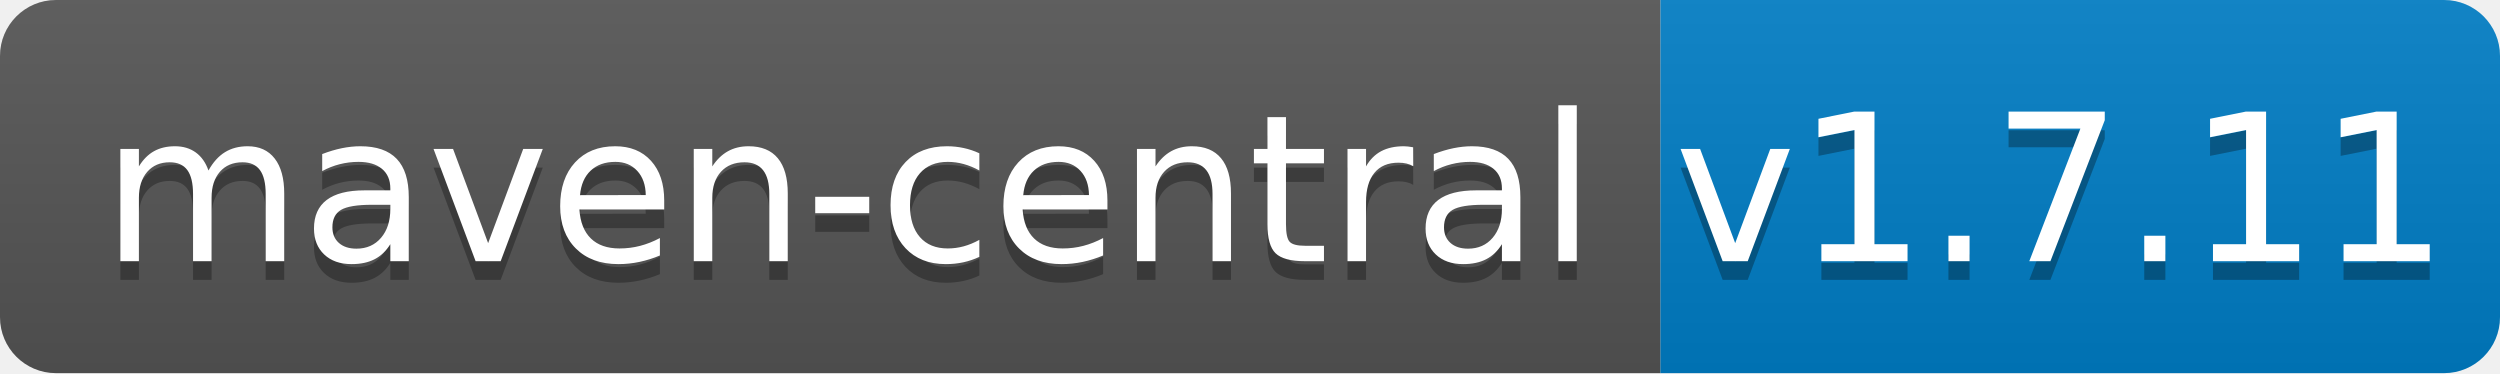
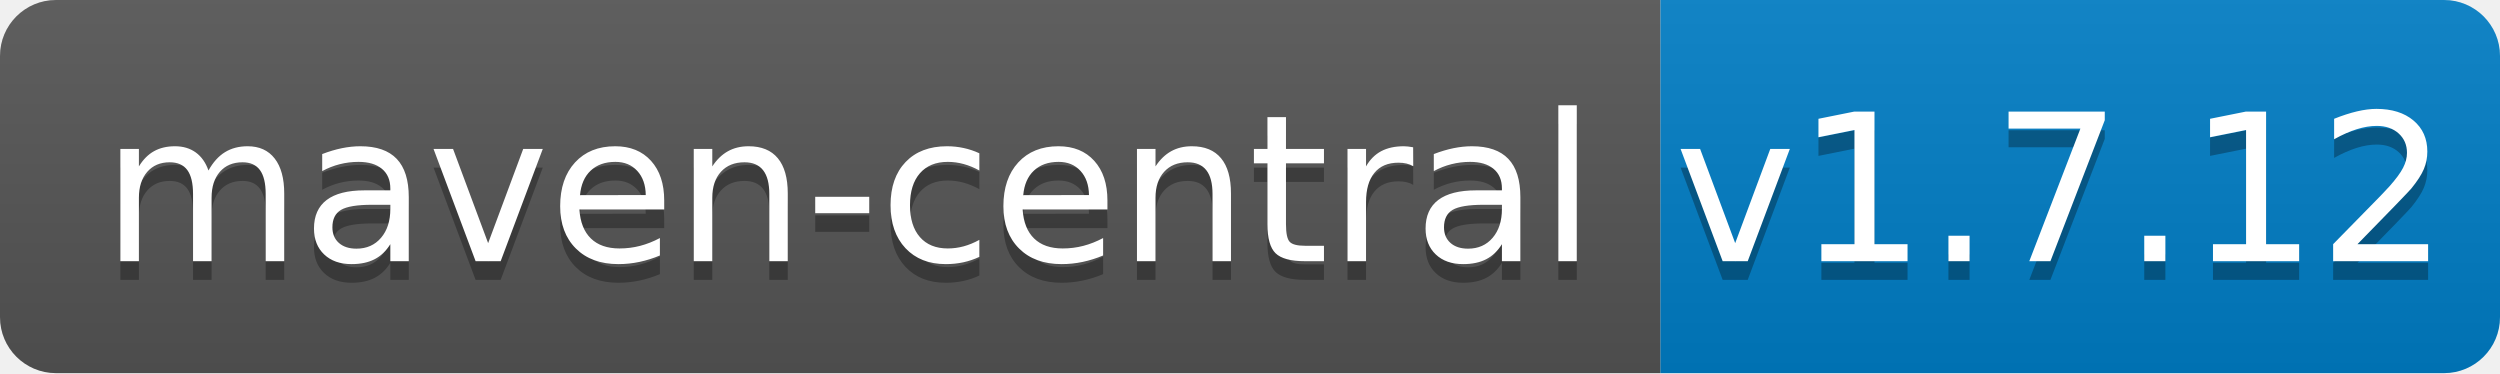
<svg xmlns="http://www.w3.org/2000/svg" width="134" height="20">
  <linearGradient id="b" x2="0" y2="100%">
    <stop offset="0" stop-color="#bbb" stop-opacity=".1" />
    <stop offset="1" stop-opacity=".1" />
  </linearGradient>
  <clipPath id="a">
    <rect width="134" height="20" rx="3" fill="#fff" />
  </clipPath>
  <g clip-path="url(#a)">
    <path fill="#555" d="M0 0h89v20H0z" />
    <path fill="#007ec6" d="M89 0h45v20H89z" />
    <path fill="url(#b)" d="M0 0h134v20H0z" />
  </g>
  <g fill="#fff" text-anchor="middle" font-family="DejaVu Sans,Verdana,Geneva,sans-serif" font-size="110">
    <text x="455" y="150" fill="#010101" fill-opacity=".3" transform="scale(.1)" textLength="790">maven-central</text>
    <text x="455" y="140" transform="scale(.1)" textLength="790">maven-central</text>
-     <text x="1105" y="150" fill="#010101" fill-opacity=".3" transform="scale(.1)" textLength="350">v1.7.11</text>
-     <text x="1105" y="140" transform="scale(.1)" textLength="350">v1.7.11</text>
+     <text x="1105" y="150" fill="#010101" fill-opacity=".3" transform="scale(.1)" textLength="350">v1.7.12</text>
+     <text x="1105" y="140" transform="scale(.1)" textLength="350">v1.7.12</text>
  </g>
</svg>
